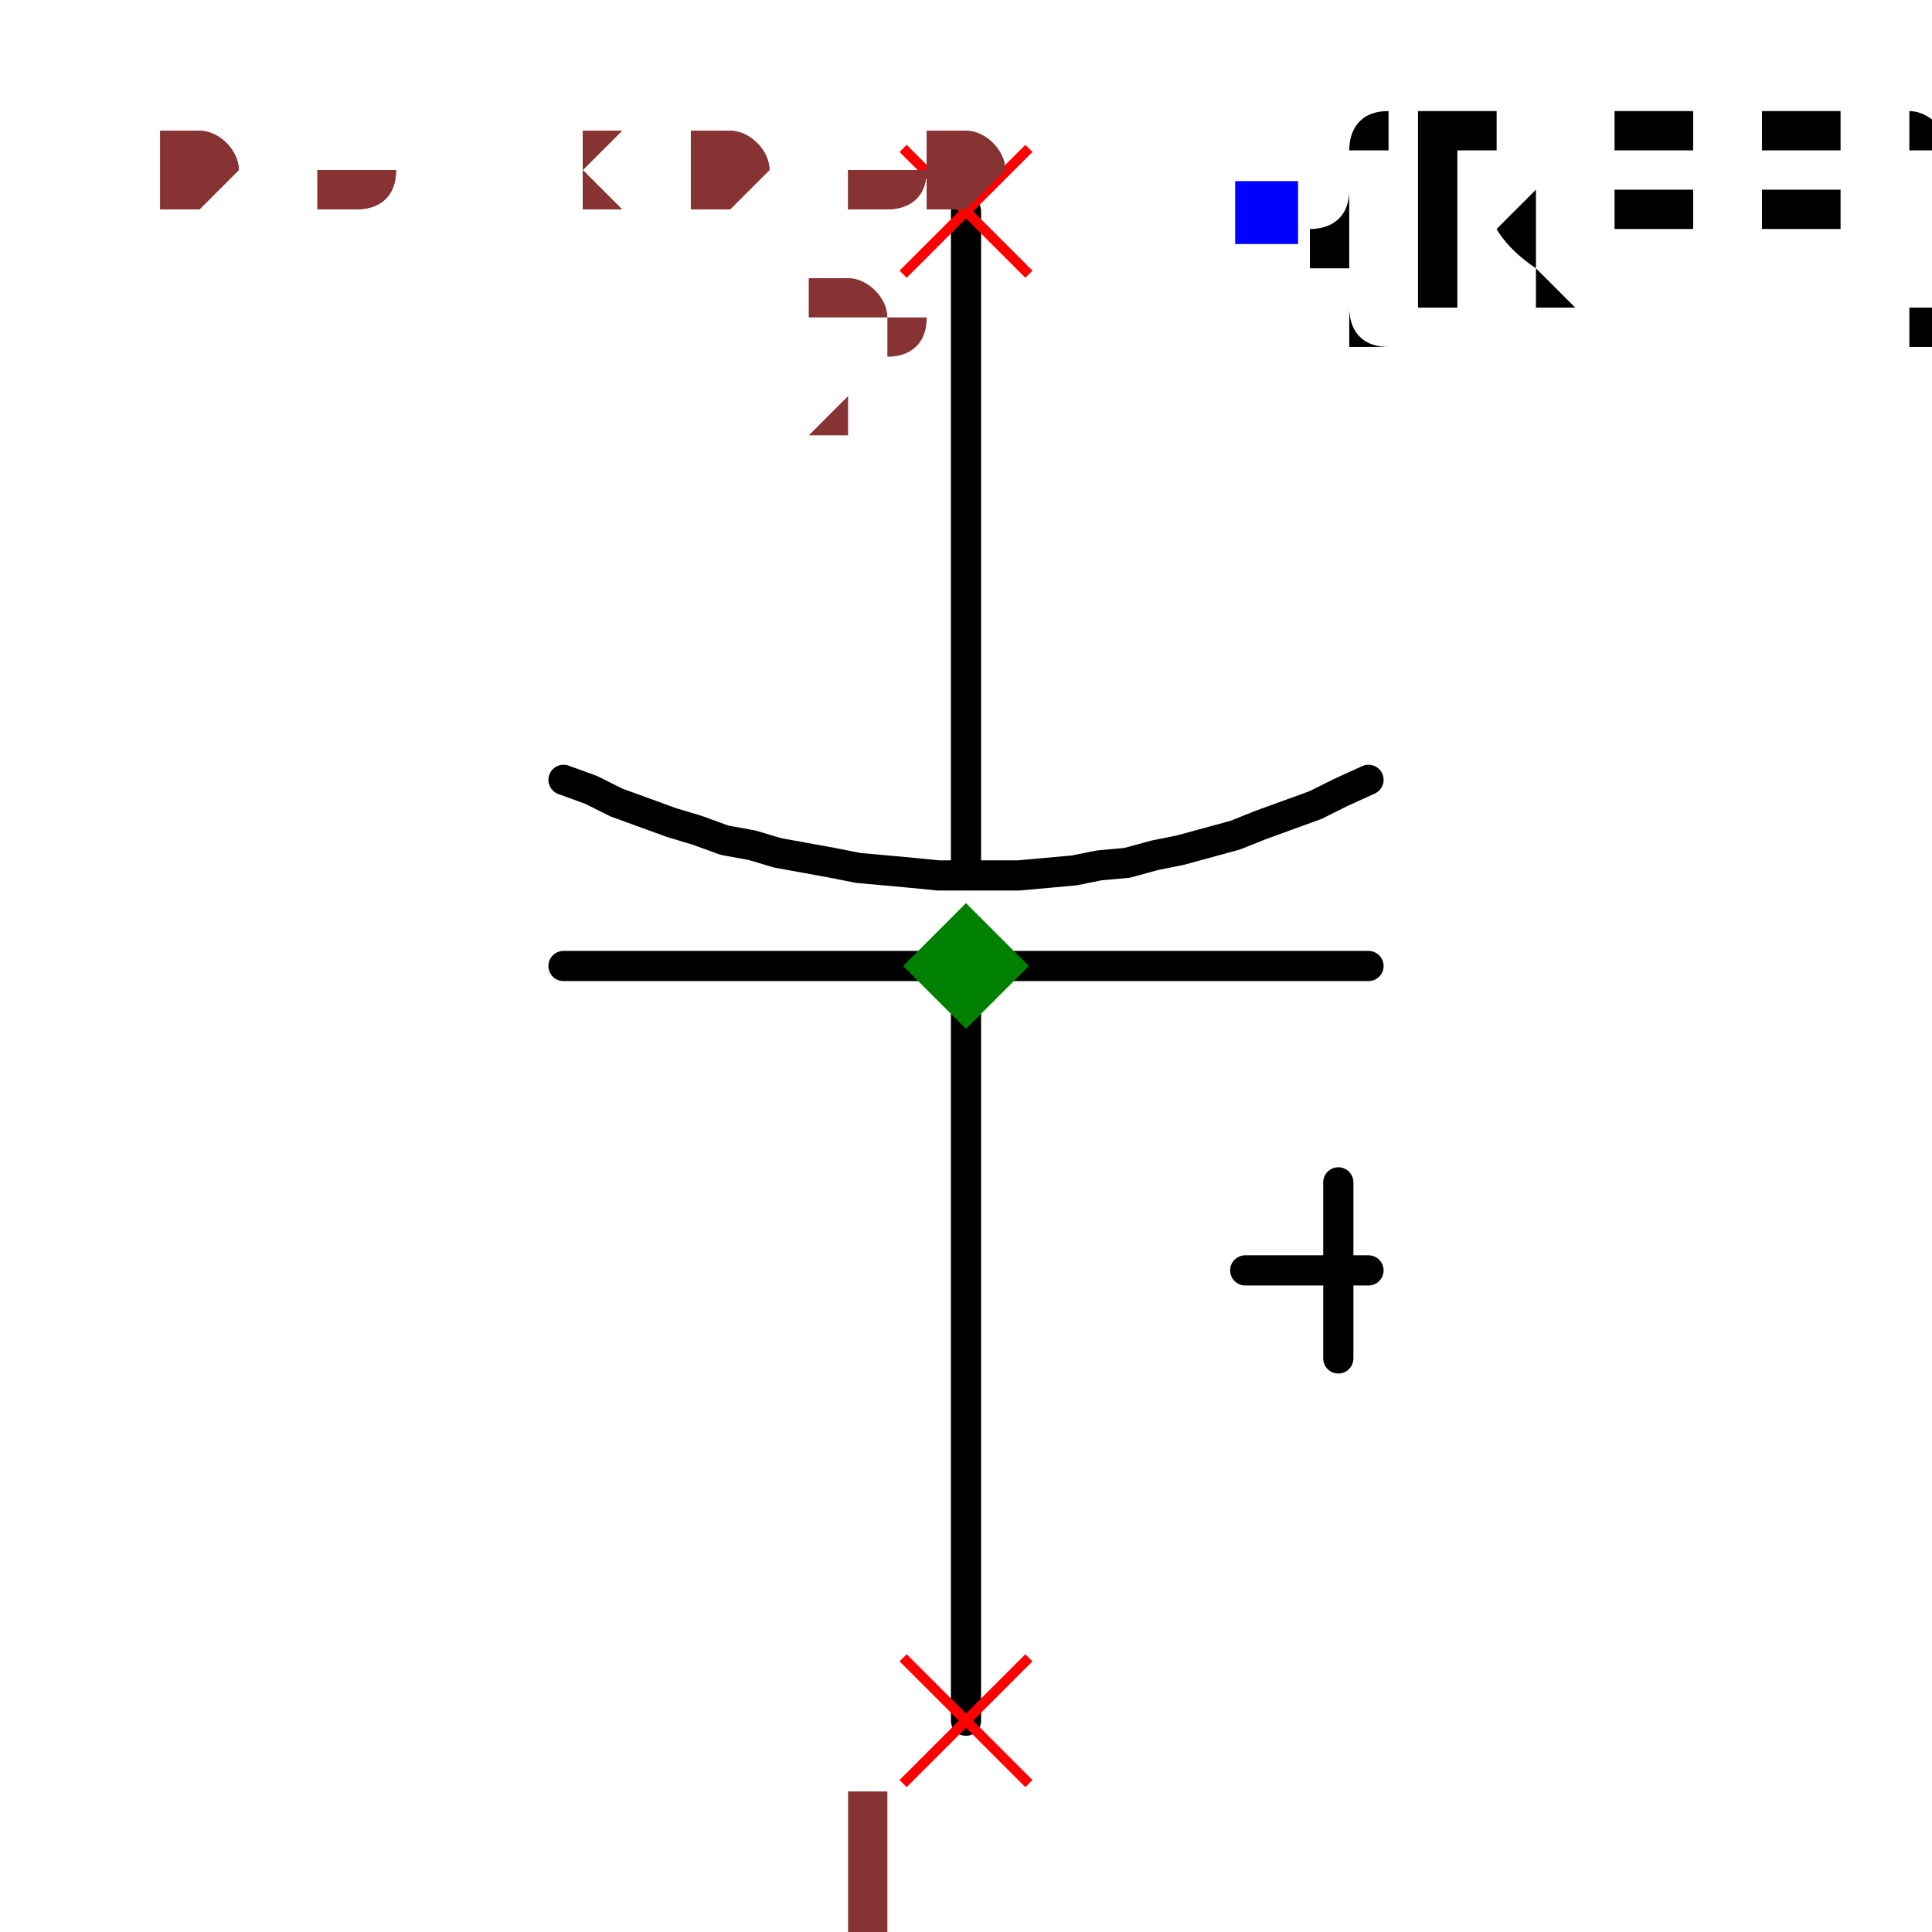
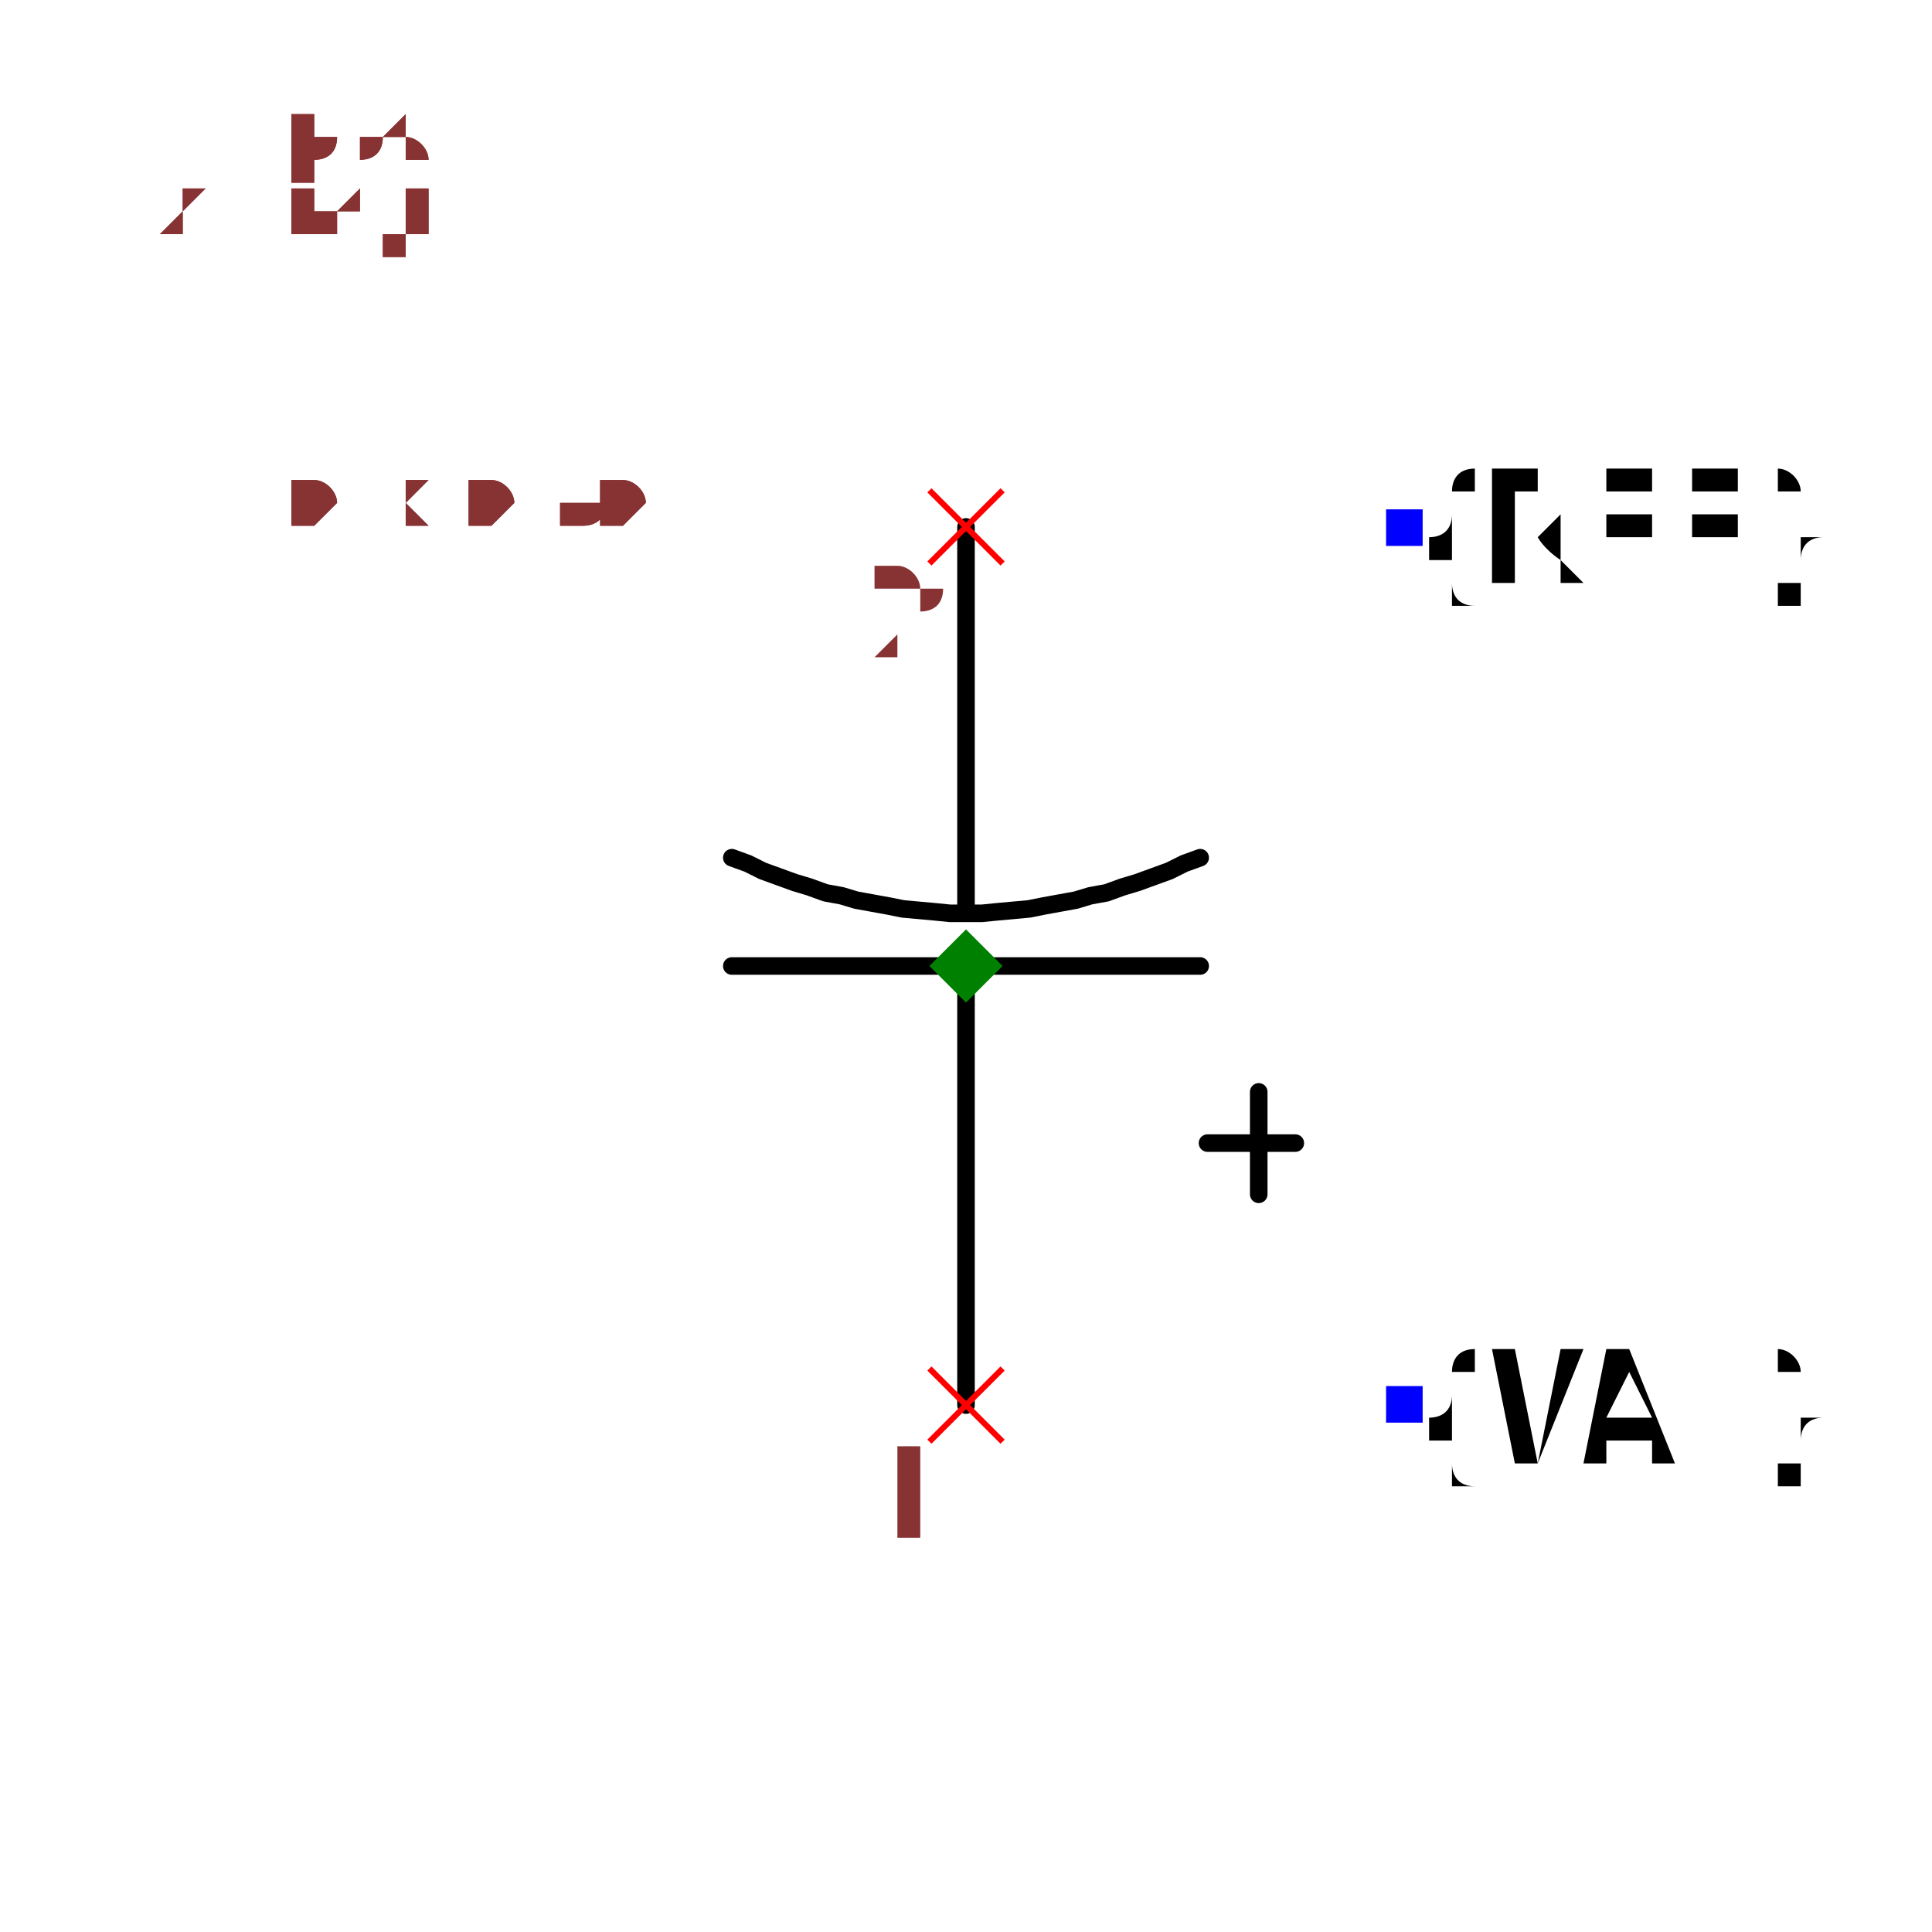
- <svg xmlns="http://www.w3.org/2000/svg" width="150" height="150" viewBox="-0.384 -0.36 0.768 0.72">
+ <svg xmlns="http://www.w3.org/2000/svg" width="150" height="150" viewBox="-0.66 -0.36 1.32 0.72">
  <path d="M1.8369701987210297e-17,0.3 L4.0229647351990554e-20,0.001" fill="none" stroke="black" stroke-width="0.012" stroke-linecap="round" stroke-linejoin="round" />
  <path d="M-2.3686506065708534e-18,-0.039 L-1.8369701987210297e-17,-0.3" fill="none" stroke="black" stroke-width="0.012" stroke-linecap="round" stroke-linejoin="round" />
-   <path d="M0.16,-0.074 L0.16,-0.074 L0.149,-0.069 L0.139,-0.064 L0.128,-0.06 L0.117,-0.056 L0.107,-0.052 L0.096,-0.049 L0.085,-0.046 L0.075,-0.044 L0.064,-0.041 L0.053,-0.04 L0.043,-0.038 L0.032,-0.037 L0.021,-0.036 L0.011,-0.036 L-2.1978123780897974e-18,-0.036 L-0.011,-0.036 L-0.021,-0.037 L-0.032,-0.038 L-0.043,-0.039 L-0.053,-0.041 L-0.064,-0.043 L-0.075,-0.045 L-0.085,-0.048 L-0.096,-0.05 L-0.107,-0.054 L-0.117,-0.057 L-0.128,-0.061 L-0.139,-0.065 L-0.149,-0.07 L-0.16,-0.074 L-0.16,-0.074" fill="none" stroke="black" stroke-width="0.012" stroke-linecap="round" stroke-linejoin="round" />
+   <path d="M0.16,-0.074 L0.16,-0.074 L0.149,-0.07 L0.139,-0.065 L0.128,-0.061 L0.117,-0.057 L0.107,-0.054 L0.096,-0.05 L0.085,-0.048 L0.075,-0.045 L0.064,-0.043 L0.053,-0.041 L0.043,-0.039 L0.032,-0.038 L0.021,-0.037 L0.011,-0.036 L-2.1978123780897974e-18,-0.036 L-0.011,-0.036 L-0.021,-0.037 L-0.032,-0.038 L-0.043,-0.039 L-0.053,-0.041 L-0.064,-0.043 L-0.075,-0.045 L-0.085,-0.048 L-0.096,-0.05 L-0.107,-0.054 L-0.117,-0.057 L-0.128,-0.061 L-0.139,-0.065 L-0.149,-0.07 L-0.16,-0.074 L-0.16,-0.074" fill="none" stroke="black" stroke-width="0.012" stroke-linecap="round" stroke-linejoin="round" />
  <path d="M0.16,-0 L-0.16,-0" fill="none" stroke="black" stroke-width="0.012" stroke-linecap="round" stroke-linejoin="round" />
-   <path d="M0.148,0.156 L0.148,0.086" fill="none" stroke="black" stroke-width="0.012" stroke-linecap="round" stroke-linejoin="round" />
-   <path d="M0.111,0.121 L0.16,0.121" fill="none" stroke="black" stroke-width="0.012" stroke-linecap="round" stroke-linejoin="round" />
-   <text x="0.12" y="-0.3" dx="0" dy="0.038" text-anchor="start" style="font: 0.1px monospace; fill: black">{REF}</text>
-   <rect x="0.107" y="-0.312" width="0.025" height="0.025" fill="blue" />
-   <text x="0.48" y="0.3" dx="0" dy="0.038" text-anchor="start" style="font: 0.1px monospace; fill: black">{VAL}</text>
-   <rect x="0.467" y="0.287" width="0.025" height="0.025" fill="blue" />
+   <path d="M0.2,0.156 L0.2,0.086" fill="none" stroke="black" stroke-width="0.012" stroke-linecap="round" stroke-linejoin="round" />
+   <path d="M0.165,0.121 L0.225,0.121" fill="none" stroke="black" stroke-width="0.012" stroke-linecap="round" stroke-linejoin="round" />
+   <path d="M-0.55,-0.3 L0.55,0.3" fill="none" stroke="transparent" stroke-width="0" stroke-linecap="round" stroke-linejoin="round" />
+   <text x="0.3" y="-0.3" dx="0" dy="0.038" text-anchor="start" style="font: 0.1px monospace; fill: black">{REF}</text>
+   <rect x="0.287" y="-0.312" width="0.025" height="0.025" fill="blue" />
+   <text x="0.3" y="0.3" dx="0" dy="0.038" text-anchor="start" style="font: 0.1px monospace; fill: black">{VAL}</text>
+   <rect x="0.287" y="0.287" width="0.025" height="0.025" fill="blue" />
  <line x1="-0.025" y1="-0.325" x2="0.025" y2="-0.275" stroke="red" stroke-width="0.004" />
  <line x1="-0.025" y1="-0.275" x2="0.025" y2="-0.325" stroke="red" stroke-width="0.004" />
  <text x="-0.04" y="-0.21" text-anchor="middle" style="font: 0.08px monospace; fill: #833;">2</text>
  <line x1="-0.025" y1="0.275" x2="0.025" y2="0.325" stroke="red" stroke-width="0.004" />
  <line x1="-0.025" y1="0.325" x2="0.025" y2="0.275" stroke="red" stroke-width="0.004" />
  <text x="-0.04" y="0.39" text-anchor="middle" style="font: 0.08px monospace; fill: #833;">1</text>
  <path d="M 0 -0.025 L 0.025 0 L 0 0.025 L -0.025 0 Z" fill="green" />
-   <text x="-0.32" y="-0.3" style="font: 0.05px monospace; fill: #833;">0.64 x 0.60</text>
-   <text x="-0.32" y="-0.35" dy="-0.15" style="font: 0.05px monospace; fill: #833;">2 [neg]</text>
-   <text x="-0.32" y="-0.4" dy="-0.15" style="font: 0.05px monospace; fill: #833;">1 [pos]</text>
-   <text x="-0.32" y="-0.3" style="font: 0.05px monospace; fill: #833;">0.64 x 0.60</text>
-   <text x="-0.32" y="-0.35" dy="-0.15" style="font: 0.05px monospace; fill: #833;">2 [neg]</text>
-   <text x="-0.32" y="-0.4" dy="-0.15" style="font: 0.05px monospace; fill: #833;">1 [pos]</text>
+   <text x="-0.55" y="-0.3" style="font: 0.05px monospace; fill: #833;">1.10 x 0.60</text>
+   <text x="-0.55" y="-0.35" dy="-0.15" style="font: 0.05px monospace; fill: #833;">2 [neg]</text>
+   <text x="-0.55" y="-0.4" dy="-0.15" style="font: 0.05px monospace; fill: #833;">1 [pos]</text>
+   <text x="-0.55" y="-0.3" style="font: 0.05px monospace; fill: #833;">1.10 x 0.60</text>
+   <text x="-0.55" y="-0.35" dy="-0.15" style="font: 0.05px monospace; fill: #833;">2 [neg]</text>
+   <text x="-0.55" y="-0.4" dy="-0.15" style="font: 0.05px monospace; fill: #833;">1 [pos]</text>
</svg>
